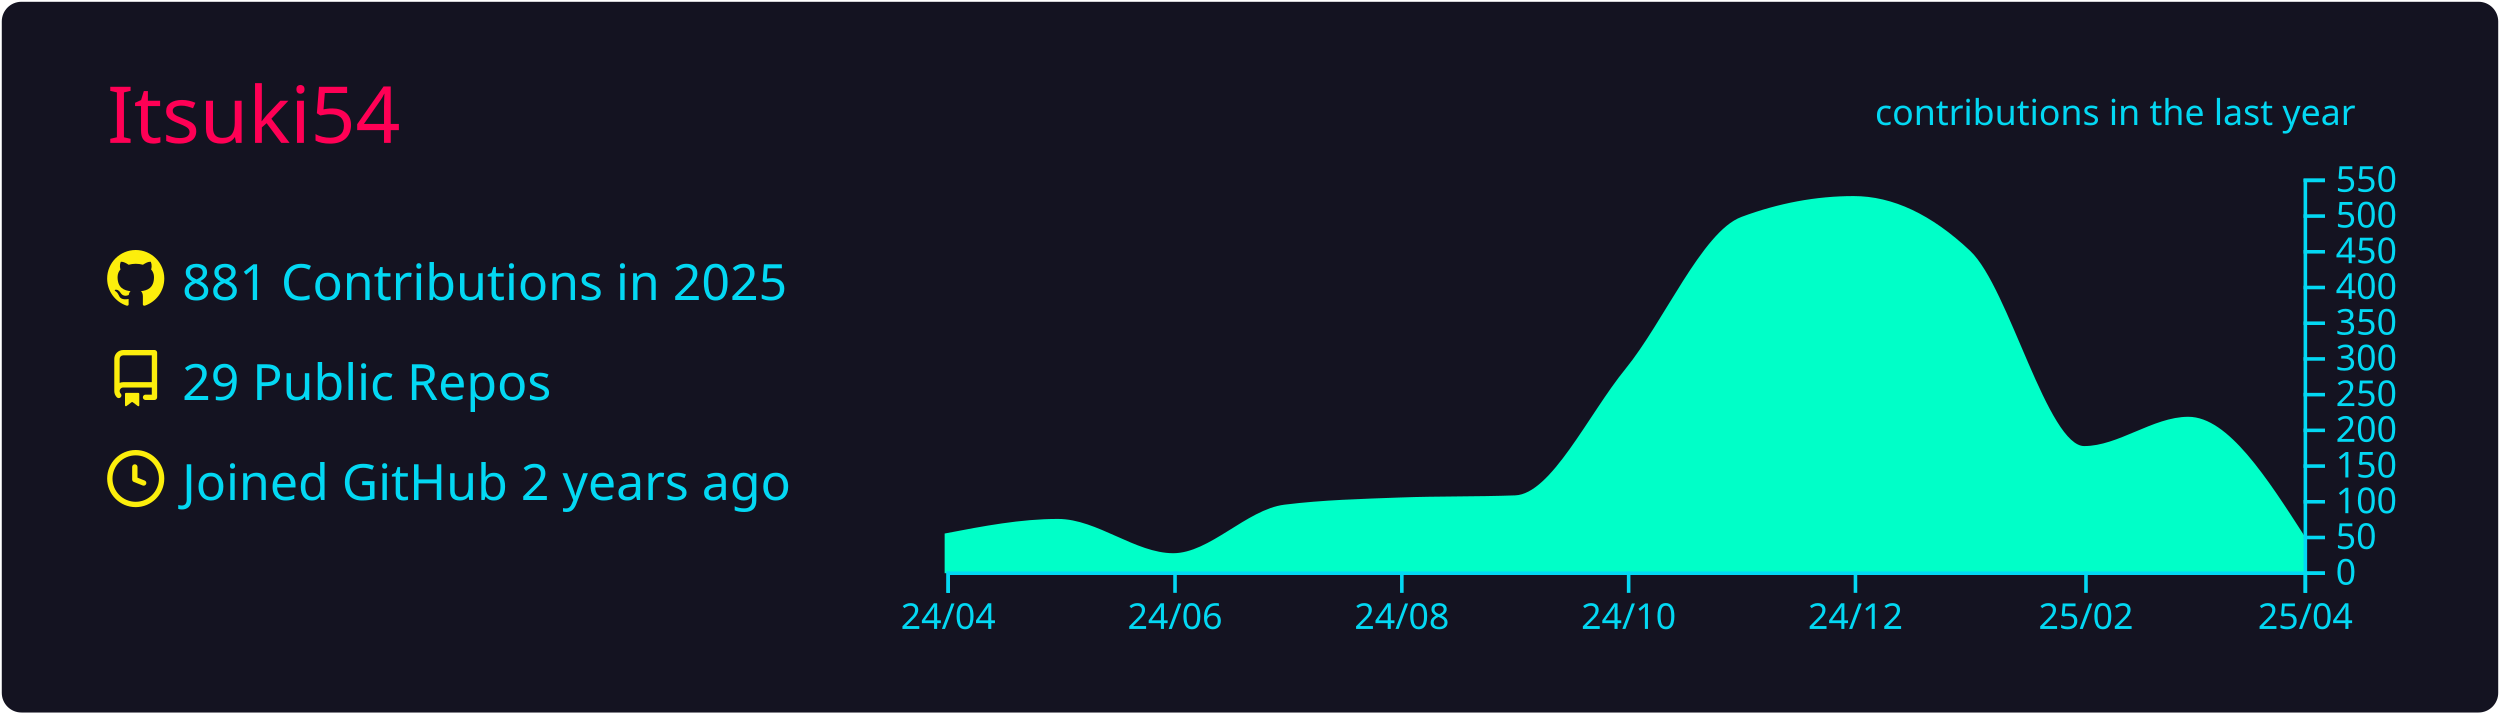
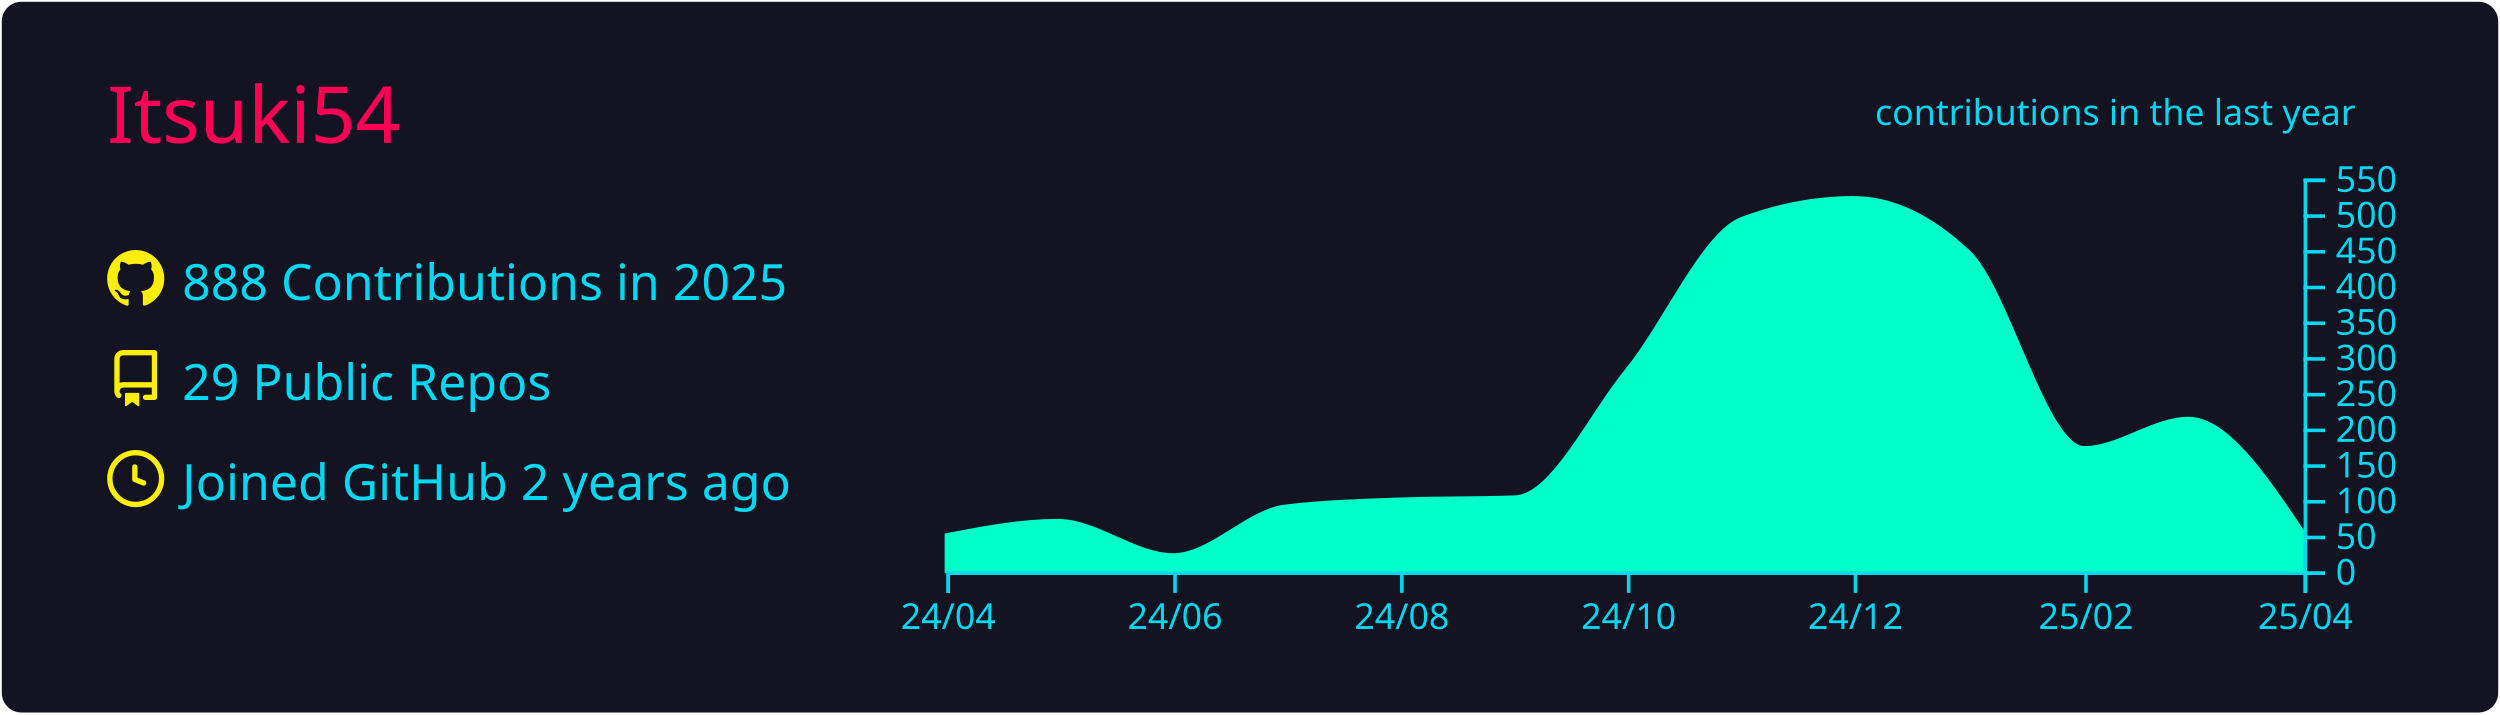
<svg xmlns="http://www.w3.org/2000/svg" width="700" height="200" viewBox="0 0 700 200">
  <style>* {
          font-family: 'Segoe UI', Ubuntu, "Helvetica Neue", Sans-Serif
        }</style>
  <rect x="1" y="1" rx="5" ry="5" height="99%" width="99.714%" stroke="#141321" stroke-width="1" fill="#141321" stroke-opacity="1" />
  <text x="30" y="40" style="font-size: 22px; fill: #ff0055;">Itsuki54</text>
  <g transform="translate(0,40)">
    <g transform="translate(30,30)">
      <g transform="translate(0,0)" width="14" height="14" fill="#fcee0c">
        <path fill-rule="evenodd" d="M8 0C3.58 0 0 3.58 0 8c0 3.54 2.29 6.53 5.47 7.59.4.07.55-.17.55-.38 0-.19-.01-.82-.01-1.49-2.01.37-2.53-.49-2.69-.94-.09-.23-.48-.94-.82-1.13-.28-.15-.68-.52-.01-.53.63-.01 1.08.58 1.23.82.72 1.21 1.87.87 2.33.66.07-.52.28-.87.51-1.07-1.78-.2-3.64-.89-3.64-3.95 0-.87.31-1.59.82-2.15-.08-.2-.36-1.02.08-2.12 0 0 .67-.21 2.2.82.64-.18 1.32-.27 2-.27.68 0 1.36.09 2 .27 1.53-1.04 2.2-.82 2.2-.82.44 1.1.16 1.92.08 2.12.51.56.82 1.27.82 2.15 0 3.07-1.87 3.75-3.65 3.95.29.25.54.73.54 1.48 0 1.07-.01 1.93-.01 2.2 0 .21.15.46.55.38A8.013 8.013 0 0016 8c0-4.42-3.58-8-8-8z" />
      </g>
      <g transform="translate(0,28)" width="14" height="14" fill="#fcee0c">
        <path fill-rule="evenodd" d="M2 2.5A2.5 2.5 0 014.5 0h8.75a.75.75 0 01.75.75v12.5a.75.75 0 01-.75.75h-2.5a.75.75 0 110-1.5h1.75v-2h-8a1 1 0 00-.714 1.7.75.75 0 01-1.072 1.05A2.495 2.495 0 012 11.5v-9zm10.5-1V9h-8c-.356 0-.694.074-1 .208V2.5a1 1 0 011-1h8zM5 12.25v3.25a.25.25 0 00.4.2l1.45-1.087a.25.25 0 01.3 0L8.6 15.7a.25.25 0 00.4-.2v-3.25a.25.25 0 00-.25-.25h-3.5a.25.25 0 00-.25.25z" />
      </g>
      <g transform="translate(0,56)" width="14" height="14" fill="#fcee0c">
        <path fill-rule="evenodd" d="M1.5 8a6.5 6.5 0 1113 0 6.5 6.5 0 01-13 0zM8 0a8 8 0 100 16A8 8 0 008 0zm.5 4.75a.75.75 0 00-1.5 0v3.5a.75.75 0 00.471.696l2.5 1a.75.75 0 00.557-1.392L8.5 7.742V4.75z" />
      </g>
-       <text x="21" y="14" style="fill: #03d8f3; font-size: 14px;">881 Contributions in 2025</text>
+       <text x="21" y="14" style="fill: #03d8f3; font-size: 14px;">888 Contributions in 2025</text>
      <text x="21" y="42" style="fill: #03d8f3; font-size: 14px;">29 Public Repos</text>
      <text x="21" y="70" style="fill: #03d8f3; font-size: 14px;">Joined GitHub 2 years ago</text>
    </g>
    <g color="#00ffc8" transform="translate(295,10)">
-       <path transform="translate(-30,0)" stroke="#00ffc8" fill="#00ffc8" opacity="1" d="M0,99.8C10.411,97.8,20.822,95.8,31.233,95.8C41.991,95.8,52.749,105.4,63.507,105.4C73.918,105.4,84.329,93.09,94.74,91.8C105.498,90.467,116.256,90.2,127.014,89.8C137.772,89.4,148.53,89.6,159.288,89.2C169.699,88.813,180.11,66.357,190.521,53.6C201.279,40.418,212.037,15.196,222.795,11.2C233.205,7.333,243.616,5.4,254.027,5.4C264.785,5.4,275.543,10.467,286.301,20.6C297.059,30.733,307.817,75.4,318.575,75.4C328.292,75.4,338.009,67.2,347.726,67.2C358.484,67.2,369.242,83.9,380,100.6L380,110C369.242,110,358.484,110,347.726,110C338.009,110,328.292,110,318.575,110C307.817,110,297.059,110,286.301,110C275.543,110,264.785,110,254.027,110C243.616,110,233.205,110,222.795,110C212.037,110,201.279,110,190.521,110C180.11,110,169.699,110,159.288,110C148.53,110,137.772,110,127.014,110C116.256,110,105.498,110,94.74,110C84.329,110,73.918,110,63.507,110C52.749,110,41.991,110,31.233,110C20.822,110,10.411,110,0,110Z" />
+       <path transform="translate(-30,0)" stroke="#00ffc8" fill="#00ffc8" opacity="1" d="M0,99.8C10.411,97.8,20.822,95.8,31.233,95.8C41.991,95.8,52.749,105.4,63.507,105.4C73.918,105.4,84.329,93.09,94.74,91.8C105.498,90.467,116.256,90.2,127.014,89.8C137.772,89.4,148.53,89.6,159.288,89.2C169.699,88.813,180.11,66.357,190.521,53.6C201.279,40.418,212.037,15.196,222.795,11.2C233.205,7.333,243.616,5.4,254.027,5.4C264.785,5.4,275.543,10.467,286.301,20.6C297.059,30.733,307.817,75.4,318.575,75.4C328.292,75.4,338.009,67.2,347.726,67.2C358.484,67.2,369.242,83.2,380,99.2L380,110C369.242,110,358.484,110,347.726,110C338.009,110,328.292,110,318.575,110C307.817,110,297.059,110,286.301,110C275.543,110,264.785,110,254.027,110C243.616,110,233.205,110,222.795,110C212.037,110,201.279,110,190.521,110C180.11,110,169.699,110,159.288,110C148.53,110,137.772,110,127.014,110C116.256,110,105.498,110,94.74,110C84.329,110,73.918,110,63.507,110C52.749,110,41.991,110,31.233,110C20.822,110,10.411,110,0,110Z" />
      <g color="#03d8f3" transform="translate(-30,110)" fill="none" font-size="10" font-family="sans-serif" text-anchor="middle">
        <path class="domain" stroke="currentColor" d="M0.5,6V0.5H380.5V6" />
        <g class="tick" opacity="1" transform="translate(0.5,0)">
          <line stroke="currentColor" y2="6" />
          <text fill="currentColor" y="9" dy="0.71em">24/04</text>
        </g>
        <g class="tick" opacity="1" transform="translate(64.00685,0)">
          <line stroke="currentColor" y2="6" />
          <text fill="currentColor" y="9" dy="0.71em">24/06</text>
        </g>
        <g class="tick" opacity="1" transform="translate(127.5137,0)">
          <line stroke="currentColor" y2="6" />
          <text fill="currentColor" y="9" dy="0.71em">24/08</text>
        </g>
        <g class="tick" opacity="1" transform="translate(191.0205,0)">
          <line stroke="currentColor" y2="6" />
          <text fill="currentColor" y="9" dy="0.71em">24/10</text>
        </g>
        <g class="tick" opacity="1" transform="translate(254.5274,0)">
          <line stroke="currentColor" y2="6" />
          <text fill="currentColor" y="9" dy="0.71em">24/12</text>
        </g>
        <g class="tick" opacity="1" transform="translate(319.0753,0)">
          <line stroke="currentColor" y2="6" />
          <text fill="currentColor" y="9" dy="0.71em">25/02</text>
        </g>
        <g class="tick" opacity="1" transform="translate(380.5,0)">
          <line stroke="currentColor" y2="6" />
          <text fill="currentColor" y="9" dy="0.71em">25/04</text>
        </g>
      </g>
      <g color="#03d8f3" transform="translate(350,0)" fill="none" font-size="10" font-family="sans-serif" text-anchor="start">
        <path class="domain" stroke="currentColor" d="M6,110.5H0.5V0.5H6" />
        <g class="tick" opacity="1" transform="translate(0,110.5)">
          <line stroke="currentColor" x2="6" />
          <text fill="currentColor" x="9" dy="0.32em">0</text>
        </g>
        <g class="tick" opacity="1" transform="translate(0,100.5)">
          <line stroke="currentColor" x2="6" />
          <text fill="currentColor" x="9" dy="0.32em">50</text>
        </g>
        <g class="tick" opacity="1" transform="translate(0,90.5)">
          <line stroke="currentColor" x2="6" />
          <text fill="currentColor" x="9" dy="0.32em">100</text>
        </g>
        <g class="tick" opacity="1" transform="translate(0,80.5)">
          <line stroke="currentColor" x2="6" />
          <text fill="currentColor" x="9" dy="0.32em">150</text>
        </g>
        <g class="tick" opacity="1" transform="translate(0,70.5)">
          <line stroke="currentColor" x2="6" />
          <text fill="currentColor" x="9" dy="0.32em">200</text>
        </g>
        <g class="tick" opacity="1" transform="translate(0,60.5)">
          <line stroke="currentColor" x2="6" />
          <text fill="currentColor" x="9" dy="0.32em">250</text>
        </g>
        <g class="tick" opacity="1" transform="translate(0,50.5)">
          <line stroke="currentColor" x2="6" />
          <text fill="currentColor" x="9" dy="0.32em">300</text>
        </g>
        <g class="tick" opacity="1" transform="translate(0,40.5)">
          <line stroke="currentColor" x2="6" />
          <text fill="currentColor" x="9" dy="0.32em">350</text>
        </g>
        <g class="tick" opacity="1" transform="translate(0,30.5)">
          <line stroke="currentColor" x2="6" />
          <text fill="currentColor" x="9" dy="0.32em">400</text>
        </g>
        <g class="tick" opacity="1" transform="translate(0,20.5)">
          <line stroke="currentColor" x2="6" />
          <text fill="currentColor" x="9" dy="0.32em">450</text>
        </g>
        <g class="tick" opacity="1" transform="translate(0,10.5)">
          <line stroke="currentColor" x2="6" />
          <text fill="currentColor" x="9" dy="0.32em">500</text>
        </g>
        <g class="tick" opacity="1" transform="translate(0,0.5)">
          <line stroke="currentColor" x2="6" />
          <text fill="currentColor" x="9" dy="0.32em">550</text>
        </g>
      </g>
      <g>
        <text y="-15" x="230" style="fill: #03d8f3; font-size: 10px;">contributions in the last year</text>
      </g>
    </g>
  </g>
</svg>
